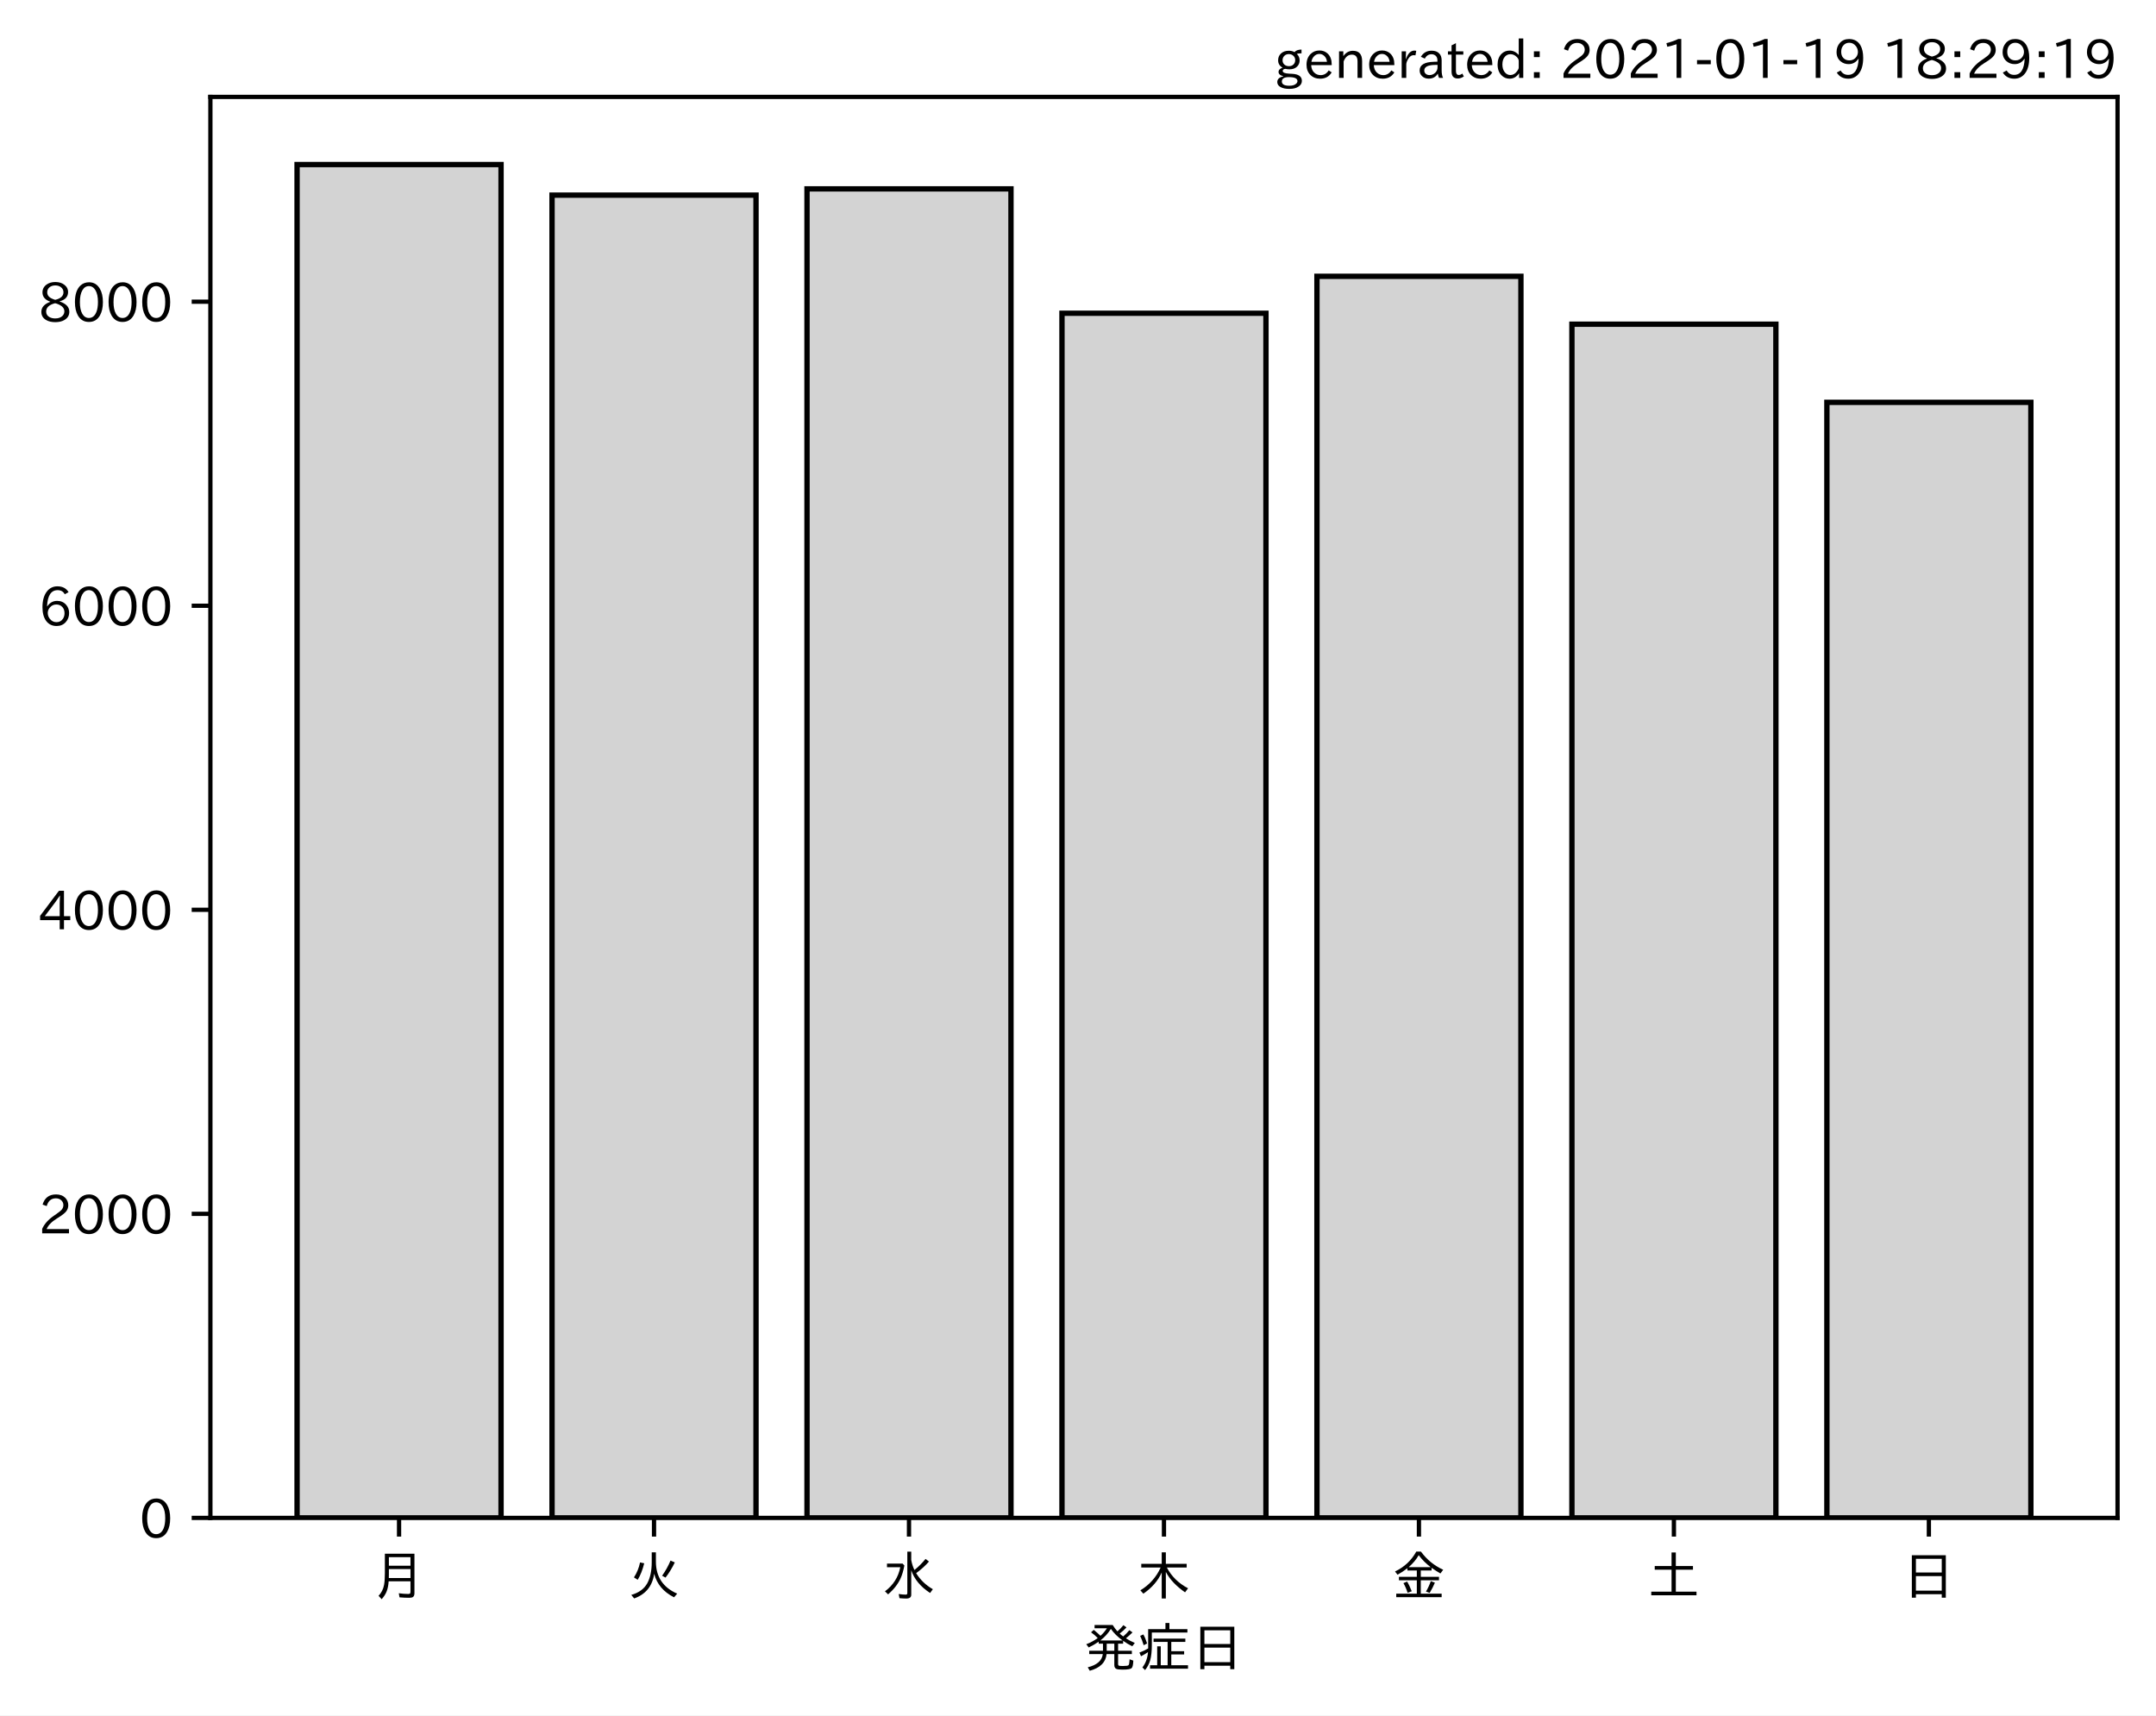
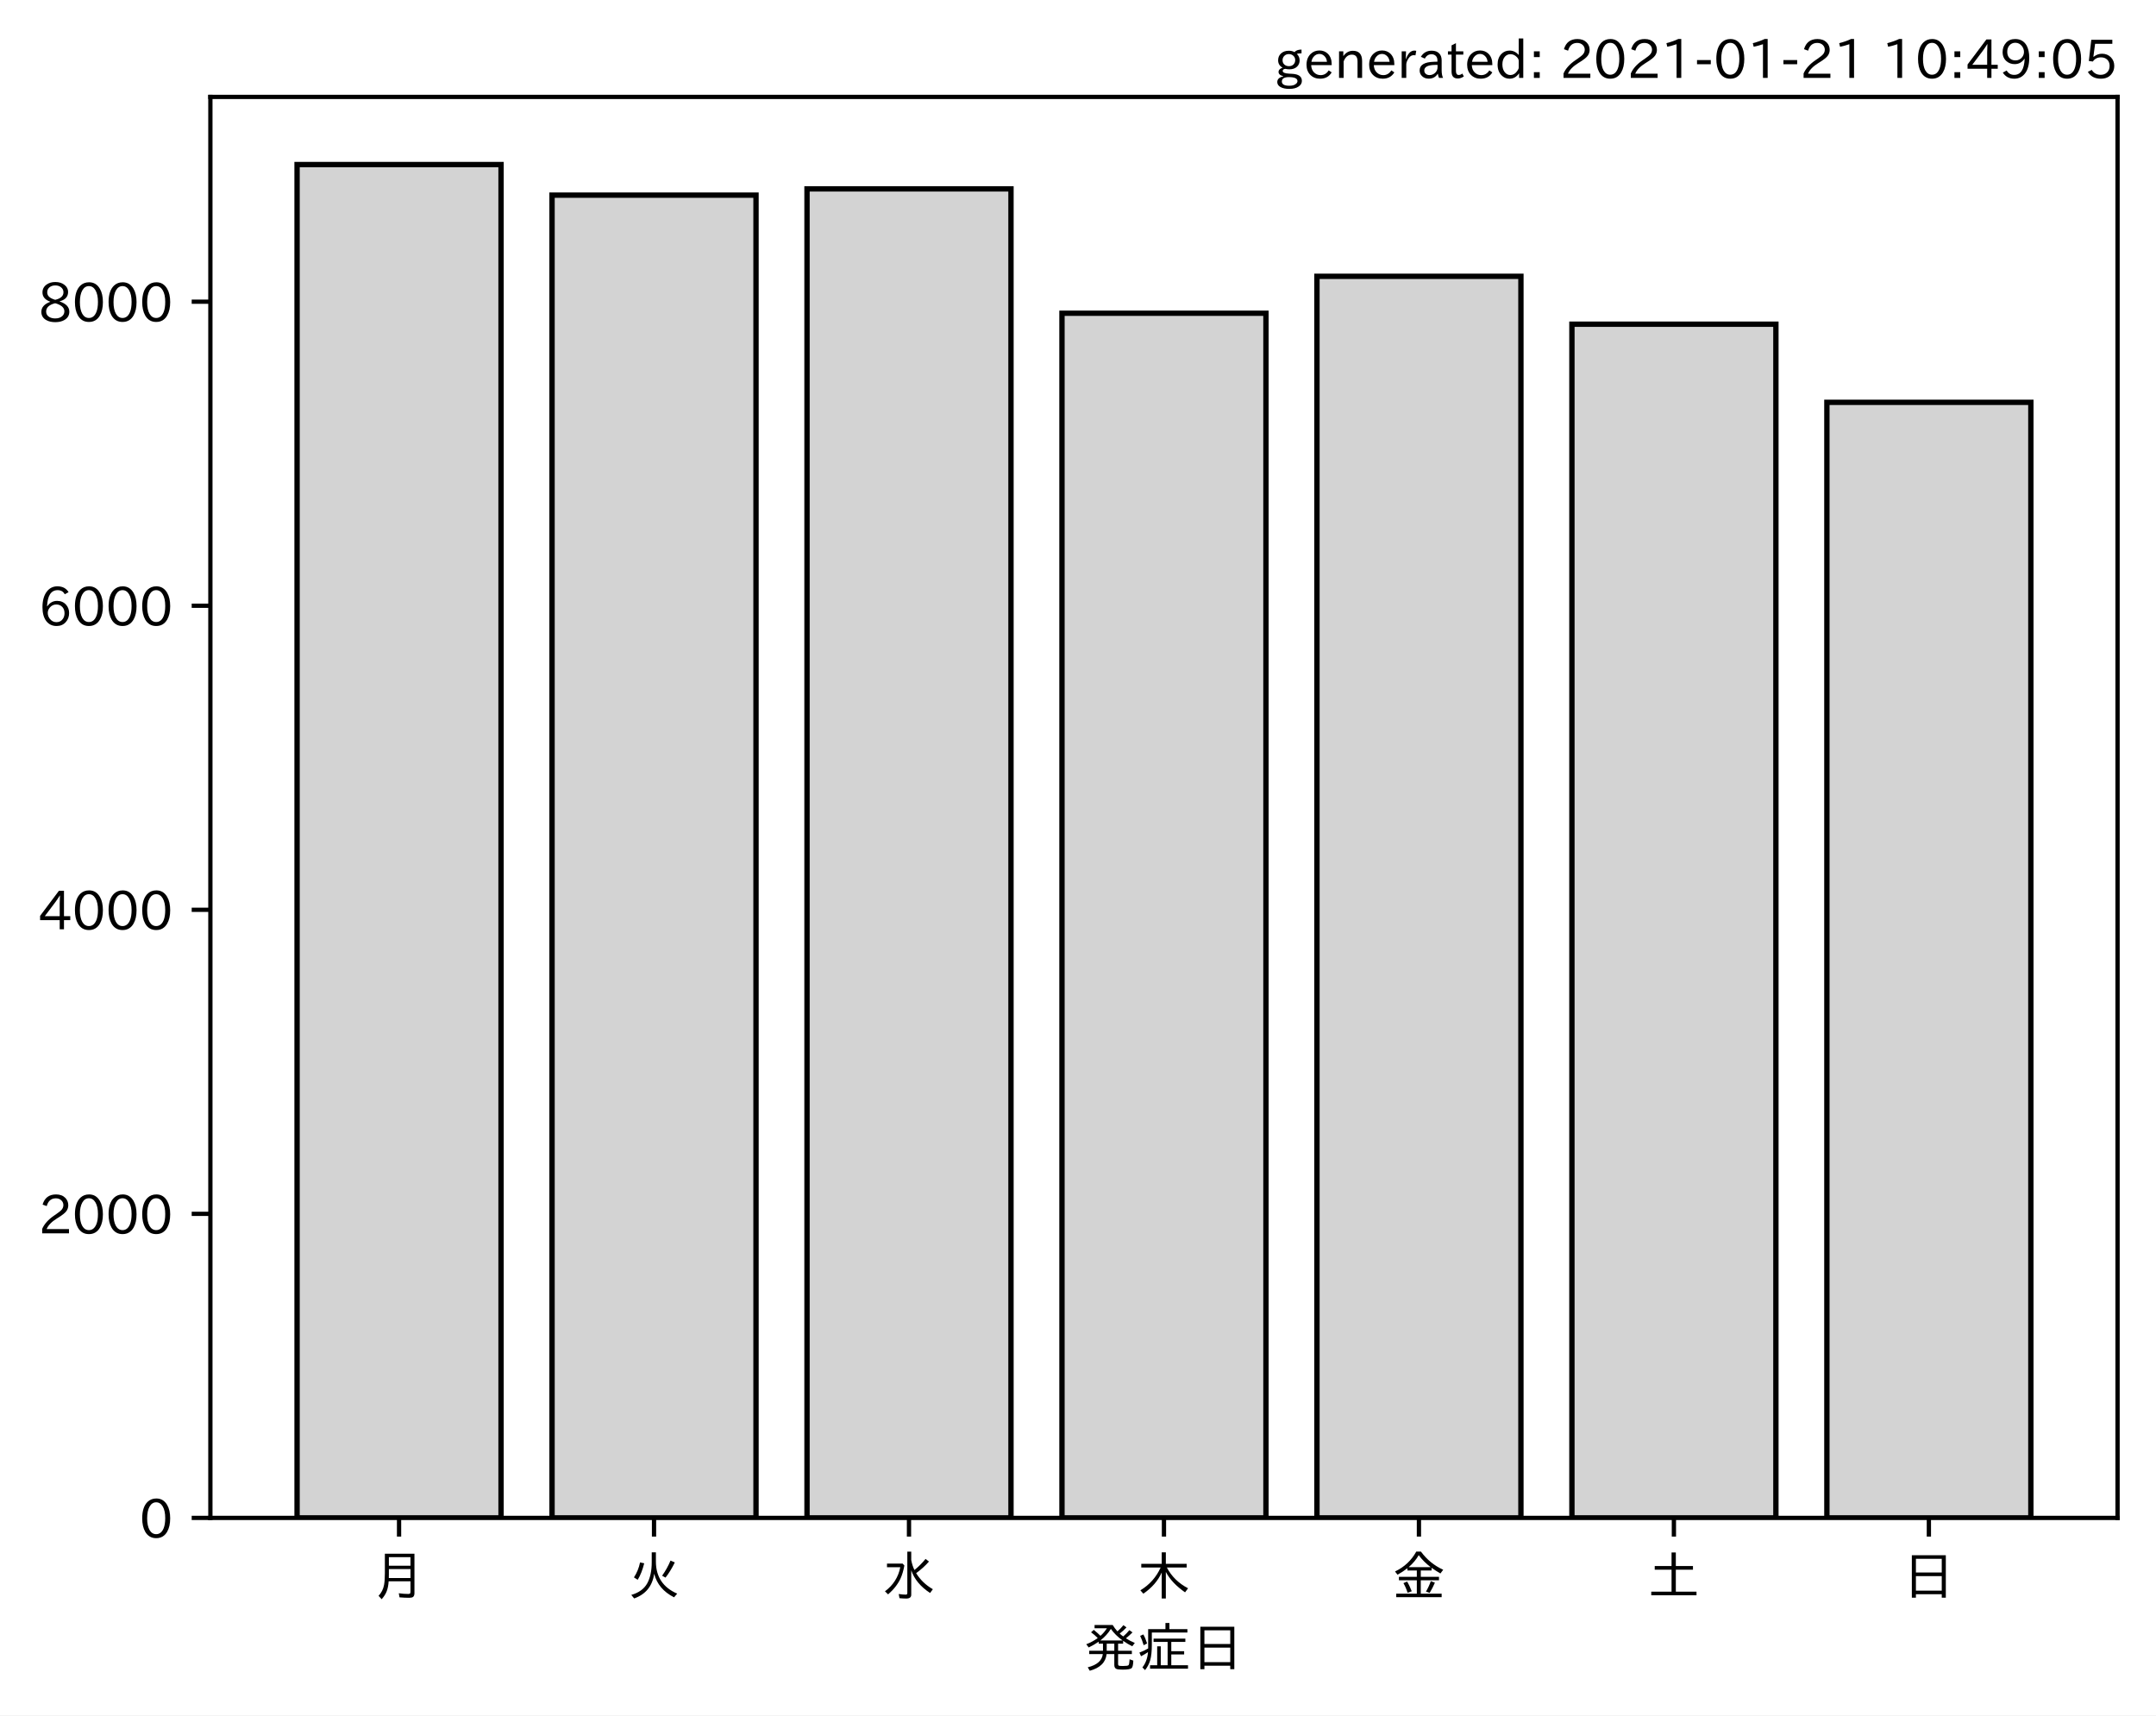
<svg xmlns="http://www.w3.org/2000/svg" xmlns:xlink="http://www.w3.org/1999/xlink" height="321.24pt" version="1.1" viewBox="0 0 403.714 321.24" width="403.714pt">
  <defs>
    <style type="text/css">*{stroke-linecap:butt;stroke-linejoin:round;}</style>
  </defs>
  <g id="figure_1">
    <g id="patch_1">
      <path d="M 0 321.24  L 403.714 321.24  L 403.714 0  L 0 0  z " style="fill:#ffffff;" />
    </g>
    <g id="axes_1">
      <g id="patch_2">
        <path d="M 39.394 284.259  L 396.514 284.259  L 396.514 18.147  L 39.394 18.147  z " style="fill:#ffffff;" />
      </g>
      <g id="patch_3">
-         <path clip-path="url(#p5190b71445)" d="M 55.626 284.259  L 93.821 284.259  L 93.821 30.819  L 55.626 30.819  z " style="fill:#d3d3d3;stroke:#000000;stroke-linejoin:miter;" />
+         <path clip-path="url(#pb941f76de6)" d="M 55.626 284.259  L 93.821 284.259  L 93.821 30.819  L 55.626 30.819  z " style="fill:#d3d3d3;stroke:#000000;stroke-linejoin:miter;" />
      </g>
      <g id="patch_4">
-         <path clip-path="url(#p5190b71445)" d="M 103.37 284.259  L 141.564 284.259  L 141.564 36.541  L 103.37 36.541  z " style="fill:#d3d3d3;stroke:#000000;stroke-linejoin:miter;" />
+         <path clip-path="url(#pb941f76de6)" d="M 103.37 284.259  L 141.564 284.259  L 141.564 36.541  L 103.37 36.541  z " style="fill:#d3d3d3;stroke:#000000;stroke-linejoin:miter;" />
      </g>
      <g id="patch_5">
-         <path clip-path="url(#p5190b71445)" d="M 151.113 284.259  L 189.308 284.259  L 189.308 35.374  L 151.113 35.374  z " style="fill:#d3d3d3;stroke:#000000;stroke-linejoin:miter;" />
+         <path clip-path="url(#pb941f76de6)" d="M 151.113 284.259  L 189.308 284.259  L 189.308 35.374  L 151.113 35.374  z " style="fill:#d3d3d3;stroke:#000000;stroke-linejoin:miter;" />
      </g>
      <g id="patch_6">
-         <path clip-path="url(#p5190b71445)" d="M 198.856 284.259  L 237.051 284.259  L 237.051 58.662  L 198.856 58.662  z " style="fill:#d3d3d3;stroke:#000000;stroke-linejoin:miter;" />
+         <path clip-path="url(#pb941f76de6)" d="M 198.856 284.259  L 237.051 284.259  L 237.051 58.662  L 198.856 58.662  z " style="fill:#d3d3d3;stroke:#000000;stroke-linejoin:miter;" />
      </g>
      <g id="patch_7">
-         <path clip-path="url(#p5190b71445)" d="M 246.6 284.259  L 284.794 284.259  L 284.794 51.744  L 246.6 51.744  z " style="fill:#d3d3d3;stroke:#000000;stroke-linejoin:miter;" />
+         <path clip-path="url(#pb941f76de6)" d="M 246.6 284.259  L 284.794 284.259  L 284.794 51.744  L 246.6 51.744  z " style="fill:#d3d3d3;stroke:#000000;stroke-linejoin:miter;" />
      </g>
      <g id="patch_8">
-         <path clip-path="url(#p5190b71445)" d="M 294.343 284.259  L 332.538 284.259  L 332.538 60.712  L 294.343 60.712  z " style="fill:#d3d3d3;stroke:#000000;stroke-linejoin:miter;" />
+         <path clip-path="url(#pb941f76de6)" d="M 294.343 284.259  L 332.538 284.259  L 332.538 60.712  L 294.343 60.712  z " style="fill:#d3d3d3;stroke:#000000;stroke-linejoin:miter;" />
      </g>
      <g id="patch_9">
-         <path clip-path="url(#p5190b71445)" d="M 342.086 284.259  L 380.281 284.259  L 380.281 75.346  L 342.086 75.346  z " style="fill:#d3d3d3;stroke:#000000;stroke-linejoin:miter;" />
+         <path clip-path="url(#pb941f76de6)" d="M 342.086 284.259  L 380.281 284.259  L 380.281 75.346  L 342.086 75.346  z " style="fill:#d3d3d3;stroke:#000000;stroke-linejoin:miter;" />
      </g>
      <g id="matplotlib.axis_1">
        <g id="xtick_1">
          <g id="line2d_1">
            <defs>
-               <path d="M 0 0  L 0 3.5  " id="m27f6664b14" style="stroke:#000000;stroke-width:0.8;" />
+               <path d="M 0 0  L 0 3.5  " id="m48a15590b4" style="stroke:#000000;stroke-width:0.8;" />
            </defs>
            <g>
-               <use style="stroke:#000000;stroke-width:0.8;" x="74.724" xlink:href="#m27f6664b14" y="284.259" />
+               <use style="stroke:#000000;stroke-width:0.8;" x="74.724" xlink:href="#m48a15590b4" y="284.259" />
            </g>
          </g>
          <g id="text_1">
            <g transform="translate(69.7238 298.7493)scale(0.1 -0.1)">
              <defs>
                <path d="M 78.812 77.875  L 78.812 4  Q 78.812 -1.219 76.078 -3.172  Q 73.969 -4.688 68.797 -4.688  Q 60.844 -4.688 50.828 -3.859  L 49.516 3.812  Q 58.594 2.484 67.094 2.484  Q 70.359 2.484 71.047 4.109  Q 71.391 4.891 71.391 6.844  L 71.391 26.125  L 30.516 26.125  Q 29.781 14.938 26.812 7.422  Q 24.031 0.094 17.438 -7.375  L 11.625 -0.984  Q 19.672 7.422 21.922 19.438  Q 23.438 27.688 23.438 41.406  L 23.438 77.875  z M 30.953 71.391  L 30.953 55.328  L 71.391 55.328  L 71.391 71.391  z M 30.953 49.125  L 30.953 39.938  Q 30.953 35.75 30.859 33.547  L 30.859 32.328  L 71.391 32.328  L 71.391 49.125  z " id="IPAexGothic-26376" />
              </defs>
              <use xlink:href="#IPAexGothic-26376" />
            </g>
          </g>
        </g>
        <g id="xtick_2">
          <g id="line2d_2">
            <g>
-               <use style="stroke:#000000;stroke-width:0.8;" x="122.467" xlink:href="#m27f6664b14" y="284.259" />
+               <use style="stroke:#000000;stroke-width:0.8;" x="122.467" xlink:href="#m48a15590b4" y="284.259" />
            </g>
          </g>
          <g id="text_2">
            <g transform="translate(117.4671 298.7493)scale(0.1 -0.1)">
              <defs>
                <path d="M 53.516 80.422  L 53.516 63.188  Q 53.516 20.359 93.406 3.078  L 87.5 -3.812  Q 57.672 11.328 50.297 40.375  Q 45.359 5.672 12.797 -5.906  L 7.422 0.688  Q 28.859 6.844 37.406 22.609  Q 45.703 37.844 45.703 62.016  L 45.703 80.422  z M 12.406 33.5  Q 20.703 46.141 23.828 61.531  L 31.641 59.906  Q 27 41.312 19.438 29  z M 65.141 36.625  Q 74.656 50.047 80.906 64.984  L 88.922 61.531  Q 81.109 45.406 71.531 33.109  z " id="IPAexGothic-28779" />
              </defs>
              <use xlink:href="#IPAexGothic-28779" />
            </g>
          </g>
        </g>
        <g id="xtick_3">
          <g id="line2d_3">
            <g>
-               <use style="stroke:#000000;stroke-width:0.8;" x="170.21" xlink:href="#m27f6664b14" y="284.259" />
+               <use style="stroke:#000000;stroke-width:0.8;" x="170.21" xlink:href="#m48a15590b4" y="284.259" />
            </g>
          </g>
          <g id="text_3">
            <g transform="translate(165.2104 298.7493)scale(0.1 -0.1)">
              <defs>
                <path d="M 54.203 65.922  Q 56.156 55.562 60.203 47.312  Q 71.578 56.453 81 68.109  L 87.406 63.188  Q 77.25 51.516 63.375 41.406  Q 75 22.609 94.672 11.375  L 89.5 4.297  Q 62.75 21.781 54.203 46.781  L 54.203 0.984  Q 54.203 -6.109 44.875 -6.109  Q 38.812 -6.109 32.172 -5.422  L 30.766 2.391  Q 38.422 1.219 44 1.219  Q 46.875 1.219 46.875 4.109  L 46.875 81.688  L 54.203 81.688  z M 8.797 59.281  L 38.094 59.281  L 41.359 55.766  Q 38.672 41.219 34.078 31.297  Q 26.656 15.375 10.891 1.703  L 4.984 7.422  Q 28.266 24.656 33.688 52.594  L 8.797 52.594  z " id="IPAexGothic-27700" />
              </defs>
              <use xlink:href="#IPAexGothic-27700" />
            </g>
          </g>
        </g>
        <g id="xtick_4">
          <g id="line2d_4">
            <g>
-               <use style="stroke:#000000;stroke-width:0.8;" x="217.954" xlink:href="#m27f6664b14" y="284.259" />
+               <use style="stroke:#000000;stroke-width:0.8;" x="217.954" xlink:href="#m48a15590b4" y="284.259" />
            </g>
          </g>
          <g id="text_4">
            <g transform="translate(212.9538 298.7493)scale(0.1 -0.1)">
              <defs>
                <path d="M 55.422 52  Q 68.5 27 95.125 13.094  L 89.5 5.516  Q 64.594 22.797 53.516 43.703  L 53.516 -6  L 45.797 -6  L 45.797 42.672  Q 35.5 19.578 11.422 2.984  L 5.812 9.281  Q 31.453 24.75 43.797 52  L 7.516 52  L 7.516 58.891  L 45.797 58.891  L 45.797 80.469  L 53.516 80.469  L 53.516 58.891  L 92.531 58.891  L 92.531 52  z " id="IPAexGothic-26408" />
              </defs>
              <use xlink:href="#IPAexGothic-26408" />
            </g>
          </g>
        </g>
        <g id="xtick_5">
          <g id="line2d_5">
            <g>
-               <use style="stroke:#000000;stroke-width:0.8;" x="265.697" xlink:href="#m27f6664b14" y="284.259" />
+               <use style="stroke:#000000;stroke-width:0.8;" x="265.697" xlink:href="#m48a15590b4" y="284.259" />
            </g>
          </g>
          <g id="text_5">
            <g transform="translate(260.6971 298.7493)scale(0.1 -0.1)">
              <defs>
                <path d="M 53.469 46.391  L 53.469 34.516  L 87.547 34.516  L 87.547 28.125  L 53.469 28.125  L 53.469 2.984  L 92.531 2.984  L 92.531 -3.516  L 7.516 -3.516  L 7.516 2.984  L 46.047 2.984  L 46.047 28.125  L 12.547 28.125  L 12.547 34.516  L 46.047 34.516  L 46.047 46.391  L 28.422 46.391  L 28.422 50.688  Q 19.734 43.891 9.906 38.531  L 5.219 44.578  Q 31.344 56.984 45.016 81.781  L 53.766 81.781  Q 70.359 59.234 95.453 47.797  L 90.234 40.828  Q 81.547 45.844 73.641 51.469  L 73.641 46.391  z M 72.016 52.688  Q 59.078 62.406 49.562 75.094  Q 42.828 63.141 30.812 52.688  z M 28.719 4.688  Q 26.078 13.719 21 22.797  L 27.875 25.688  Q 31.938 19.188 36.531 7.516  z M 63.188 6.891  Q 68.797 16.406 72.219 26.516  L 79.891 23.578  Q 75.922 14.156 70.125 4.5  z " id="IPAexGothic-37329" />
              </defs>
              <use xlink:href="#IPAexGothic-37329" />
            </g>
          </g>
        </g>
        <g id="xtick_6">
          <g id="line2d_6">
            <g>
-               <use style="stroke:#000000;stroke-width:0.8;" x="313.44" xlink:href="#m27f6664b14" y="284.259" />
+               <use style="stroke:#000000;stroke-width:0.8;" x="313.44" xlink:href="#m48a15590b4" y="284.259" />
            </g>
          </g>
          <g id="text_6">
            <g transform="translate(308.4404 298.7493)scale(0.1 -0.1)">
              <defs>
                <path d="M 45.609 54.781  L 45.609 80.172  L 53.609 80.172  L 53.609 54.781  L 85.688 54.781  L 85.688 47.906  L 53.609 47.906  L 53.609 6.781  L 92.328 6.781  L 92.328 0  L 7.625 0  L 7.625 6.781  L 45.609 6.781  L 45.609 47.906  L 14.109 47.906  L 14.109 54.781  z " id="IPAexGothic-22303" />
              </defs>
              <use xlink:href="#IPAexGothic-22303" />
            </g>
          </g>
        </g>
        <g id="xtick_7">
          <g id="line2d_7">
            <g>
-               <use style="stroke:#000000;stroke-width:0.8;" x="361.184" xlink:href="#m27f6664b14" y="284.259" />
+               <use style="stroke:#000000;stroke-width:0.8;" x="361.184" xlink:href="#m48a15590b4" y="284.259" />
            </g>
          </g>
          <g id="text_7">
            <g transform="translate(356.1837 298.7493)scale(0.1 -0.1)">
              <defs>
                <path d="M 81.734 75  L 81.734 -4.5  L 74.125 -4.5  L 74.125 2  L 25.734 2  L 25.734 -4.5  L 18.109 -4.5  L 18.109 75  z M 25.734 68.312  L 25.734 42.672  L 74.125 42.672  L 74.125 68.312  z M 25.734 35.891  L 25.734 8.688  L 74.125 8.688  L 74.125 35.891  z " id="IPAexGothic-26085" />
              </defs>
              <use xlink:href="#IPAexGothic-26085" />
            </g>
          </g>
        </g>
        <g id="text_8">
          <g transform="translate(202.9538 312.1399)scale(0.1 -0.1)">
            <defs>
              <path d="M 73.734 56.844  Q 80.609 62.75 85.203 68.609  L 91.109 64.406  Q 84.469 57.812 78.719 53.328  Q 85.938 48.688 95.406 44.625  L 90.625 38.375  Q 81.734 42.781 73.531 48.641  L 73.531 43.312  L 64.109 43.312  L 64.109 29.984  L 89.891 29.984  L 89.891 23.781  L 64.109 23.781  L 64.109 5.609  Q 64.109 2.484 65.719 2.047  Q 67.391 1.469 73.094 1.469  Q 82.125 1.469 83.594 2.984  Q 85.062 4.438 85.5 11.969  Q 85.5 13.484 85.594 14.062  L 92.625 11.578  Q 92.188 0.391 89.703 -2.203  Q 87.062 -5.328 72.609 -5.328  Q 63.812 -5.328 60.938 -4  Q 57.031 -2.344 57.031 3.328  L 57.031 23.781  L 42.578 23.781  Q 40.188 0.531 11.078 -7.422  L 7.281 -0.984  Q 33.25 5.422 35.5 23.781  L 10.016 23.781  L 10.016 29.984  L 35.797 29.984  L 35.797 43.312  L 27.781 43.312  L 27.781 47.016  Q 19.734 41.359 9.078 36.188  L 4.5 42.188  Q 16.312 46.734 25.984 53.812  Q 19.828 60.156 13.484 64.594  L 18.609 69.141  Q 26.516 62.594 31.109 58.016  Q 38.031 64.062 43.172 72.125  L 20.062 72.125  L 20.062 78.219  L 54 78.219  Q 58.203 71.344 62.891 66.312  Q 69.094 71.625 74.031 77.938  L 79.828 73.734  Q 74.172 67.625 67.094 62.203  Q 70.406 59.078 73.734 56.844  z M 57.031 43.312  L 42.781 43.312  L 42.781 29.984  L 57.031 29.984  z M 30.906 49.312  L 72.516 49.312  Q 58.688 59.281 50.594 71  Q 43.219 58.891 30.906 49.312  z " id="IPAexGothic-30330" />
              <path d="M 63.719 2.875  L 95.016 2.875  L 95.016 -3.516  L 23.969 -3.516  L 23.969 2.875  L 37.312 2.875  L 37.312 38.281  L 44 38.281  L 44 2.875  L 56.844 2.875  L 56.844 46.578  L 30.516 46.578  L 30.516 52.781  L 90.047 52.781  L 90.047 46.578  L 63.719 46.578  L 63.719 29.203  L 87.797 29.203  L 87.797 23.094  L 63.719 23.094  z M 60.203 70.516  L 93.891 70.516  L 93.891 64.109  L 27.297 64.109  L 27.297 41.406  Q 27.297 23.141 24.219 12.203  Q 21.391 2.25 14.594 -6.203  L 9.625 -1.172  Q 18.75 10.359 20.125 27.484  Q 15.438 24.125 7.078 19.734  L 4 26.609  Q 12.312 29.594 20.406 34.328  L 20.406 37.891  L 20.406 70.516  L 52.781 70.516  L 52.781 81.984  L 60.203 81.984  z M 12.016 40.375  Q 8.891 50.781 5.422 57.906  L 11.375 60.594  Q 15.234 53.859 18.406 43.703  z " id="IPAexGothic-30151" />
            </defs>
            <use xlink:href="#IPAexGothic-30330" />
            <use x="100" xlink:href="#IPAexGothic-30151" />
            <use x="200" xlink:href="#IPAexGothic-26085" />
          </g>
        </g>
      </g>
      <g id="matplotlib.axis_2">
        <g id="ytick_1">
          <g id="line2d_8">
            <defs>
-               <path d="M 0 0  L -3.5 0  " id="m274b03625f" style="stroke:#000000;stroke-width:0.8;" />
+               <path d="M 0 0  L -3.5 0  " id="m39ed2efbb7" style="stroke:#000000;stroke-width:0.8;" />
            </defs>
            <g>
-               <use style="stroke:#000000;stroke-width:0.8;" x="39.394" xlink:href="#m274b03625f" y="284.259" />
+               <use style="stroke:#000000;stroke-width:0.8;" x="39.394" xlink:href="#m39ed2efbb7" y="284.259" />
            </g>
          </g>
          <g id="text_9">
            <g transform="translate(26.09531 288.0039)scale(0.1 -0.1)">
              <defs>
                <path d="M 31.844 73.828  Q 45.016 73.828 52.094 61.625  Q 57.719 51.953 57.719 36.625  Q 57.719 21.438 52.094 11.578  Q 45.125 -0.484 31.5 -0.484  Q 17.922 -0.484 10.938 11.578  Q 5.328 21.438 5.328 36.719  Q 5.328 58.016 15.625 67.719  Q 22.172 73.828 31.844 73.828  z M 31.5 66.656  Q 23.688 66.656 19.188 58.734  Q 14.594 50.734 14.594 36.625  Q 14.594 22.75 19.094 14.797  Q 23.641 6.984 31.5 6.984  Q 40.922 6.984 45.453 18.016  Q 48.438 25.344 48.438 37.109  Q 48.438 50.875 43.844 58.734  Q 39.203 66.656 31.5 66.656  z " id="IPAexGothic-48" />
              </defs>
              <use xlink:href="#IPAexGothic-48" />
            </g>
          </g>
        </g>
        <g id="ytick_2">
          <g id="line2d_9">
            <g>
-               <use style="stroke:#000000;stroke-width:0.8;" x="39.394" xlink:href="#m274b03625f" y="227.319" />
+               <use style="stroke:#000000;stroke-width:0.8;" x="39.394" xlink:href="#m39ed2efbb7" y="227.319" />
            </g>
          </g>
          <g id="text_10">
            <g transform="translate(7.2 231.0639)scale(0.1 -0.1)">
              <defs>
                <path d="M 57.172 0.984  L 6.984 0.984  L 6.984 9.281  Q 12.891 23.047 29.594 34.422  L 32.375 36.281  Q 40.922 42.141 43.609 45.406  Q 46.688 49.266 46.688 53.812  Q 46.688 58.938 43.062 62.547  Q 39.062 66.547 32.562 66.547  Q 19.531 66.547 15.484 52  L 7.766 54.781  Q 13.328 73.828 33.062 73.828  Q 43.844 73.828 50.25 67.438  Q 55.859 61.672 55.859 53.516  Q 55.859 47.469 52.25 42.531  Q 48.922 37.75 36.969 30.281  L 34.859 29  Q 19.625 19.578 15.281 8.891  L 57.172 8.891  z " id="IPAexGothic-50" />
              </defs>
              <use xlink:href="#IPAexGothic-50" />
              <use x="62.988" xlink:href="#IPAexGothic-48" />
              <use x="125.977" xlink:href="#IPAexGothic-48" />
              <use x="188.965" xlink:href="#IPAexGothic-48" />
            </g>
          </g>
        </g>
        <g id="ytick_3">
          <g id="line2d_10">
            <g>
-               <use style="stroke:#000000;stroke-width:0.8;" x="39.394" xlink:href="#m274b03625f" y="170.379" />
+               <use style="stroke:#000000;stroke-width:0.8;" x="39.394" xlink:href="#m39ed2efbb7" y="170.379" />
            </g>
          </g>
          <g id="text_11">
            <g transform="translate(7.2 174.1239)scale(0.1 -0.1)">
              <defs>
                <path d="M 59.578 18.109  L 47.797 18.109  L 47.797 0.984  L 39.797 0.984  L 39.797 18.109  L 3.078 18.109  L 3.078 26.125  L 38.375 73.094  L 47.797 73.094  L 47.797 25.531  L 59.578 25.531  z M 40.281 64.203  L 39.984 64.203  Q 35.594 57.125 31.297 51.312  L 11.859 25.531  L 39.797 25.531  L 39.797 49.125  Q 39.797 54.391 40.281 64.203  z " id="IPAexGothic-52" />
              </defs>
              <use xlink:href="#IPAexGothic-52" />
              <use x="62.988" xlink:href="#IPAexGothic-48" />
              <use x="125.977" xlink:href="#IPAexGothic-48" />
              <use x="188.965" xlink:href="#IPAexGothic-48" />
            </g>
          </g>
        </g>
        <g id="ytick_4">
          <g id="line2d_11">
            <g>
-               <use style="stroke:#000000;stroke-width:0.8;" x="39.394" xlink:href="#m274b03625f" y="113.439" />
+               <use style="stroke:#000000;stroke-width:0.8;" x="39.394" xlink:href="#m39ed2efbb7" y="113.439" />
            </g>
          </g>
          <g id="text_12">
            <g transform="translate(7.2 117.1839)scale(0.1 -0.1)">
              <defs>
                <path d="M 16.5 36.375  Q 23.578 46.578 34.906 46.578  Q 45.406 46.578 51.812 39.266  Q 57.422 32.906 57.422 23.781  Q 57.422 13.812 51.125 6.781  Q 44.578 -0.484 34.031 -0.484  Q 21.484 -0.484 14.406 9.078  Q 7.516 18.406 7.516 34.812  Q 7.516 53.516 15.828 64.203  Q 23.344 73.828 35.5 73.828  Q 49.859 73.828 56.391 62.891  L 49.219 58.984  Q 45.219 66.656 35.938 66.656  Q 17.484 66.656 16.109 36.375  z M 33.453 39.797  Q 26.312 39.797 21.625 34.469  Q 17.438 29.688 17.438 24.078  Q 17.438 18.062 21.141 13.188  Q 26.125 6.688 33.734 6.688  Q 41.703 6.688 45.953 13.188  Q 48.828 17.625 48.828 23.484  Q 48.828 30.375 45.016 34.812  Q 40.625 39.797 33.453 39.797  z " id="IPAexGothic-54" />
              </defs>
              <use xlink:href="#IPAexGothic-54" />
              <use x="62.988" xlink:href="#IPAexGothic-48" />
              <use x="125.977" xlink:href="#IPAexGothic-48" />
              <use x="188.965" xlink:href="#IPAexGothic-48" />
            </g>
          </g>
        </g>
        <g id="ytick_5">
          <g id="line2d_12">
            <g>
-               <use style="stroke:#000000;stroke-width:0.8;" x="39.394" xlink:href="#m274b03625f" y="56.499" />
+               <use style="stroke:#000000;stroke-width:0.8;" x="39.394" xlink:href="#m39ed2efbb7" y="56.499" />
            </g>
          </g>
          <g id="text_13">
            <g transform="translate(7.2 60.24388)scale(0.1 -0.1)">
              <defs>
                <path d="M 39.703 37.891  Q 57.812 31.734 57.812 18.703  Q 57.812 8.453 48.438 3.078  Q 41.609 -0.875 31.5 -0.875  Q 21.344 -0.875 14.5 3.078  Q 5.422 8.297 5.422 18.406  Q 5.422 31.062 22.016 37.203  L 22.016 37.5  Q 7.516 42.719 7.516 54.828  Q 7.516 64.062 15.328 69.625  Q 21.969 74.312 31.547 74.312  Q 42.234 74.312 48.922 68.797  Q 55.516 63.578 55.516 55.719  Q 55.516 42.281 39.703 38.188  z M 31.594 41.016  Q 46.828 44.625 46.828 55.125  Q 46.828 61.188 41.797 64.844  Q 37.703 67.922 31.5 67.922  Q 25.094 67.922 20.797 64.5  Q 16.406 60.891 16.406 55.031  Q 16.406 49.219 21.094 45.703  Q 23.344 43.891 26.906 42.531  Q 31 40.875 31.594 41.016  z M 30.906 34.516  Q 14.406 30.172 14.406 19  Q 14.406 12.109 20.516 8.688  Q 25.094 6.109 31.391 6.109  Q 40.234 6.109 45.016 10.891  Q 48.531 14.406 48.531 19.531  Q 48.531 24.906 43.656 28.906  Q 40.766 31.156 36.719 32.812  Q 31.984 34.719 30.906 34.516  z " id="IPAexGothic-56" />
              </defs>
              <use xlink:href="#IPAexGothic-56" />
              <use x="62.988" xlink:href="#IPAexGothic-48" />
              <use x="125.977" xlink:href="#IPAexGothic-48" />
              <use x="188.965" xlink:href="#IPAexGothic-48" />
            </g>
          </g>
        </g>
      </g>
      <g id="patch_10">
        <path d="M 39.394 284.259  L 39.394 18.147  " style="fill:none;stroke:#000000;stroke-linecap:square;stroke-linejoin:miter;stroke-width:0.8;" />
      </g>
      <g id="patch_11">
        <path d="M 396.514 284.259  L 396.514 18.147  " style="fill:none;stroke:#000000;stroke-linecap:square;stroke-linejoin:miter;stroke-width:0.8;" />
      </g>
      <g id="patch_12">
        <path d="M 39.394 284.259  L 396.514 284.259  " style="fill:none;stroke:#000000;stroke-linecap:square;stroke-linejoin:miter;stroke-width:0.8;" />
      </g>
      <g id="patch_13">
        <path d="M 39.394 18.147  L 396.514 18.147  " style="fill:none;stroke:#000000;stroke-linecap:square;stroke-linejoin:miter;stroke-width:0.8;" />
      </g>
    </g>
    <g id="text_14">
      <g transform="translate(238.6184 14.69063)scale(0.1 -0.1)">
        <defs>
          <path d="M 20.797 17.969  Q 15.719 17.531 15.719 14.062  Q 15.719 9.578 27.547 8.984  L 33.297 8.688  Q 51.609 7.766 51.609 -4.594  Q 51.609 -10.938 45.703 -14.984  Q 39.359 -19.578 28.031 -19.578  Q 17.781 -19.578 11.531 -16.062  Q 5.516 -12.641 5.516 -6.688  Q 5.516 1.312 16.797 3.859  L 16.797 4.203  Q 7.906 6.453 7.906 12.156  Q 7.906 17.438 15.531 20.266  Q 7.125 24.609 7.125 34.078  Q 7.125 41.406 12.016 46.297  Q 17.625 51.906 27.156 51.906  Q 33.203 51.906 37.844 49.266  Q 41.406 53.953 50.922 54.109  L 50.922 47.078  Q 44.344 46.922 42.234 45.906  Q 47.406 40.828 47.406 33.891  Q 47.406 27 42.719 22.266  Q 37.5 17.094 28.328 17.094  Q 24.422 17.094 20.797 17.969  z M 27.094 45.609  Q 22.016 45.609 18.703 42.281  Q 15.438 39.016 15.438 34.078  Q 15.438 29.25 18.5 26.312  Q 21.828 23 27.438 23  Q 32.719 23 35.891 26.219  Q 39.109 29.391 39.109 34.422  Q 39.109 39.016 35.891 42.188  Q 32.516 45.609 27.094 45.609  z M 27.391 2.484  Q 14.109 2.484 14.109 -5.719  Q 14.109 -13.672 28.125 -13.672  Q 37.156 -13.672 41.219 -9.469  Q 43.312 -7.516 43.312 -4.891  Q 43.312 2.484 27.391 2.484  z " id="IPAexGothic-103" />
          <path d="M 13.484 24.906  Q 13.922 16.266 18.891 11.281  Q 23.969 6.203 31.203 6.203  Q 40.719 6.203 46.297 15.094  L 51.906 11.375  Q 44.828 -0.484 30.172 -0.484  Q 19.094 -0.484 11.969 6.594  Q 4.781 13.812 4.781 25.641  Q 4.781 38.188 12.312 45.703  Q 19 52.391 29 52.391  Q 38.422 52.391 44.781 46.188  Q 51.906 38.969 51.906 26.906  L 51.906 24.906  z M 43.062 31.203  Q 42.328 37.984 38.281 41.891  Q 34.281 45.906 28.812 45.906  Q 22.469 45.906 17.969 40.484  Q 14.891 36.812 13.969 31.203  z " id="IPAexGothic-101" />
          <path d="M 52 0.984  L 43.406 0.984  L 43.406 31.891  Q 43.406 44.578 32.906 44.578  Q 22.312 44.578 17.391 31.891  L 17.391 0.984  L 8.797 0.984  L 8.797 50.781  L 16.797 50.781  L 16.797 41.797  Q 23.828 51.812 34.719 51.812  Q 52 51.812 52 32.375  z " id="IPAexGothic-110" />
          <path d="M 36.078 51.812  L 34.578 43.266  Q 32.906 43.609 31.594 43.609  Q 25.828 43.609 22.078 38.188  Q 17.391 31.344 17.391 26.172  L 17.391 0.984  L 8.797 0.984  L 8.797 50.781  L 16.891 50.781  L 16.5 35.984  L 16.703 35.984  Q 22.219 52.203 32.766 52.203  Q 34.469 52.203 36.078 51.812  z " id="IPAexGothic-114" />
          <path d="M 49.312 0.984  L 41.75 0.984  Q 39.984 4.734 39.547 8.688  L 39.203 8.688  Q 33.547 -0.391 22.312 -0.391  Q 14.594 -0.391 9.719 4.5  Q 5.422 8.797 5.422 14.984  Q 5.422 30.422 32.031 31.203  L 38.719 31.391  L 38.719 33.984  Q 38.719 39.203 35.75 42.188  Q 32.625 45.312 27.734 45.312  Q 19.344 45.312 15.141 37.156  L 7.719 40.578  Q 14.656 52 27.938 52  Q 37.109 52 42.047 46.875  Q 46.625 42.281 46.625 33.891  L 46.625 15.578  Q 46.625 6.25 49.312 0.984  z M 38.922 25.391  L 33.453 25.297  Q 14.109 24.859 14.109 14.891  Q 14.109 11.375 16.406 9.078  Q 19.234 6.297 23.828 6.297  Q 30.219 6.297 34.906 10.984  Q 38.922 15.141 38.922 21  z " id="IPAexGothic-97" />
          <path d="M 33.203 3.766  Q 27.641 -0.094 21.828 -0.094  Q 10.203 -0.094 10.203 12.984  L 10.203 44.672  L 3.422 44.672  L 3.422 50.781  L 10.203 50.781  L 10.203 61.969  L 18.406 66.062  L 18.406 50.781  L 32.234 50.781  L 32.234 44.672  L 18.406 44.672  L 18.406 14.156  Q 18.406 6.5 23.641 6.5  Q 27.156 6.5 30.328 9.188  z " id="IPAexGothic-116" />
          <path d="M 52.984 0.984  L 45.172 0.984  L 45.172 9.672  Q 38.141 -0.484 27.391 -0.484  Q 18.453 -0.484 12.312 5.812  Q 4.891 13.188 4.891 25.984  Q 4.891 38.531 12.062 45.906  Q 18.266 52.203 27.391 52.203  Q 37.25 52.203 44.484 43.891  L 44.484 74.906  L 52.984 74.906  z M 44.484 20.359  L 44.484 32.766  Q 44.484 37.703 38.375 42.281  Q 34.078 45.406 28.953 45.406  Q 23.188 45.406 19.188 41.406  Q 13.875 36.078 13.875 26.219  Q 13.875 17.328 18.266 11.719  Q 22.516 6.391 28.859 6.391  Q 36.281 6.391 41.5 13.672  Q 44.484 17.719 44.484 20.359  z " id="IPAexGothic-100" />
          <path d="M 21.391 39.984  L 10.5 39.984  L 10.5 50.781  L 21.391 50.781  z M 21.391 0.984  L 10.5 0.984  L 10.5 11.766  L 21.391 11.766  z " id="IPAexGothic-58" />
          <path id="IPAexGothic-32" />
          <path d="M 38.484 0.984  L 29.688 0.984  L 29.688 64.109  Q 21.438 61.281 12.312 59.328  L 10.688 66.109  Q 23.734 69.391 32.906 73.922  L 38.484 73.922  z " id="IPAexGothic-49" />
          <path d="M 30.766 26.609  L 4.984 26.609  L 4.984 34.422  L 30.766 34.422  z " id="IPAexGothic-45" />
          <path d="M 46.625 36.812  Q 39.75 26.812 28.328 26.812  Q 19.578 26.812 13.234 32.125  Q 5.719 38.422 5.719 49.422  Q 5.719 59.578 12.016 66.656  Q 18.453 73.828 29.203 73.828  Q 43.75 73.828 50.641 61.719  Q 55.609 52.781 55.609 38.625  Q 55.609 19.531 47.516 9.188  Q 39.891 -0.484 27.641 -0.484  Q 13.422 -0.484 6.109 10.984  L 13.328 14.891  Q 18.062 6.688 27.391 6.688  Q 45.656 6.688 47.016 36.812  z M 29.5 66.844  Q 22.656 66.844 18.312 61.719  Q 14.406 57.078 14.406 50  Q 14.406 42.828 18.109 38.719  Q 22.406 33.797 29.781 33.797  Q 37.984 33.797 42.625 40.188  Q 45.703 44.484 45.703 49.516  Q 45.703 55.516 42.094 60.359  Q 37.109 66.844 29.5 66.844  z " id="IPAexGothic-57" />
+           <path d="M 18.406 40.672  Q 25.531 46.297 33.938 46.297  Q 44 46.297 50.641 39.5  Q 56.844 33.016 56.844 23.391  Q 56.844 14.656 51.516 8.016  Q 44.828 -0.484 31.734 -0.484  Q 14.984 -0.484 7.328 12.25  L 14.656 16.062  Q 20.453 6.781 31.453 6.781  Q 38.531 6.781 43.266 11.188  Q 48.141 15.828 48.141 23.484  Q 48.141 30.719 43.844 35.016  Q 39.359 39.5 32.125 39.5  Q 21.969 39.5 16.75 31.688  L 9.234 32.672  L 13.812 72.406  L 53.219 72.406  L 53.219 64.891  L 20.953 64.891  L 17.719 40.672  z " id="IPAexGothic-53" />
        </defs>
        <use xlink:href="#IPAexGothic-103" />
        <use x="55.518" xlink:href="#IPAexGothic-101" />
        <use x="112.402" xlink:href="#IPAexGothic-110" />
        <use x="172.803" xlink:href="#IPAexGothic-101" />
        <use x="229.688" xlink:href="#IPAexGothic-114" />
        <use x="266.699" xlink:href="#IPAexGothic-97" />
        <use x="321.68" xlink:href="#IPAexGothic-116" />
        <use x="356.299" xlink:href="#IPAexGothic-101" />
        <use x="413.184" xlink:href="#IPAexGothic-100" />
        <use x="475.586" xlink:href="#IPAexGothic-58" />
        <use x="507.568" xlink:href="#IPAexGothic-32" />
        <use x="534.57" xlink:href="#IPAexGothic-50" />
        <use x="597.559" xlink:href="#IPAexGothic-48" />
        <use x="660.547" xlink:href="#IPAexGothic-50" />
        <use x="723.535" xlink:href="#IPAexGothic-49" />
        <use x="786.523" xlink:href="#IPAexGothic-45" />
        <use x="822.314" xlink:href="#IPAexGothic-48" />
        <use x="885.303" xlink:href="#IPAexGothic-49" />
        <use x="948.291" xlink:href="#IPAexGothic-45" />
-         <use x="984.082" xlink:href="#IPAexGothic-49" />
-         <use x="1047.07" xlink:href="#IPAexGothic-57" />
+         <use x="984.082" xlink:href="#IPAexGothic-50" />
+         <use x="1047.07" xlink:href="#IPAexGothic-49" />
        <use x="1110.059" xlink:href="#IPAexGothic-32" />
        <use x="1137.061" xlink:href="#IPAexGothic-49" />
-         <use x="1200.049" xlink:href="#IPAexGothic-56" />
+         <use x="1200.049" xlink:href="#IPAexGothic-48" />
        <use x="1263.037" xlink:href="#IPAexGothic-58" />
-         <use x="1295.02" xlink:href="#IPAexGothic-50" />
+         <use x="1295.02" xlink:href="#IPAexGothic-52" />
        <use x="1358.008" xlink:href="#IPAexGothic-57" />
        <use x="1420.996" xlink:href="#IPAexGothic-58" />
-         <use x="1452.979" xlink:href="#IPAexGothic-49" />
-         <use x="1515.967" xlink:href="#IPAexGothic-57" />
+         <use x="1452.979" xlink:href="#IPAexGothic-48" />
+         <use x="1515.967" xlink:href="#IPAexGothic-53" />
      </g>
    </g>
  </g>
  <defs>
-     <clipPath id="p5190b71445">
+     <clipPath id="pb941f76de6">
      <rect height="266.112" width="357.12" x="39.394" y="18.147" />
    </clipPath>
  </defs>
</svg>
